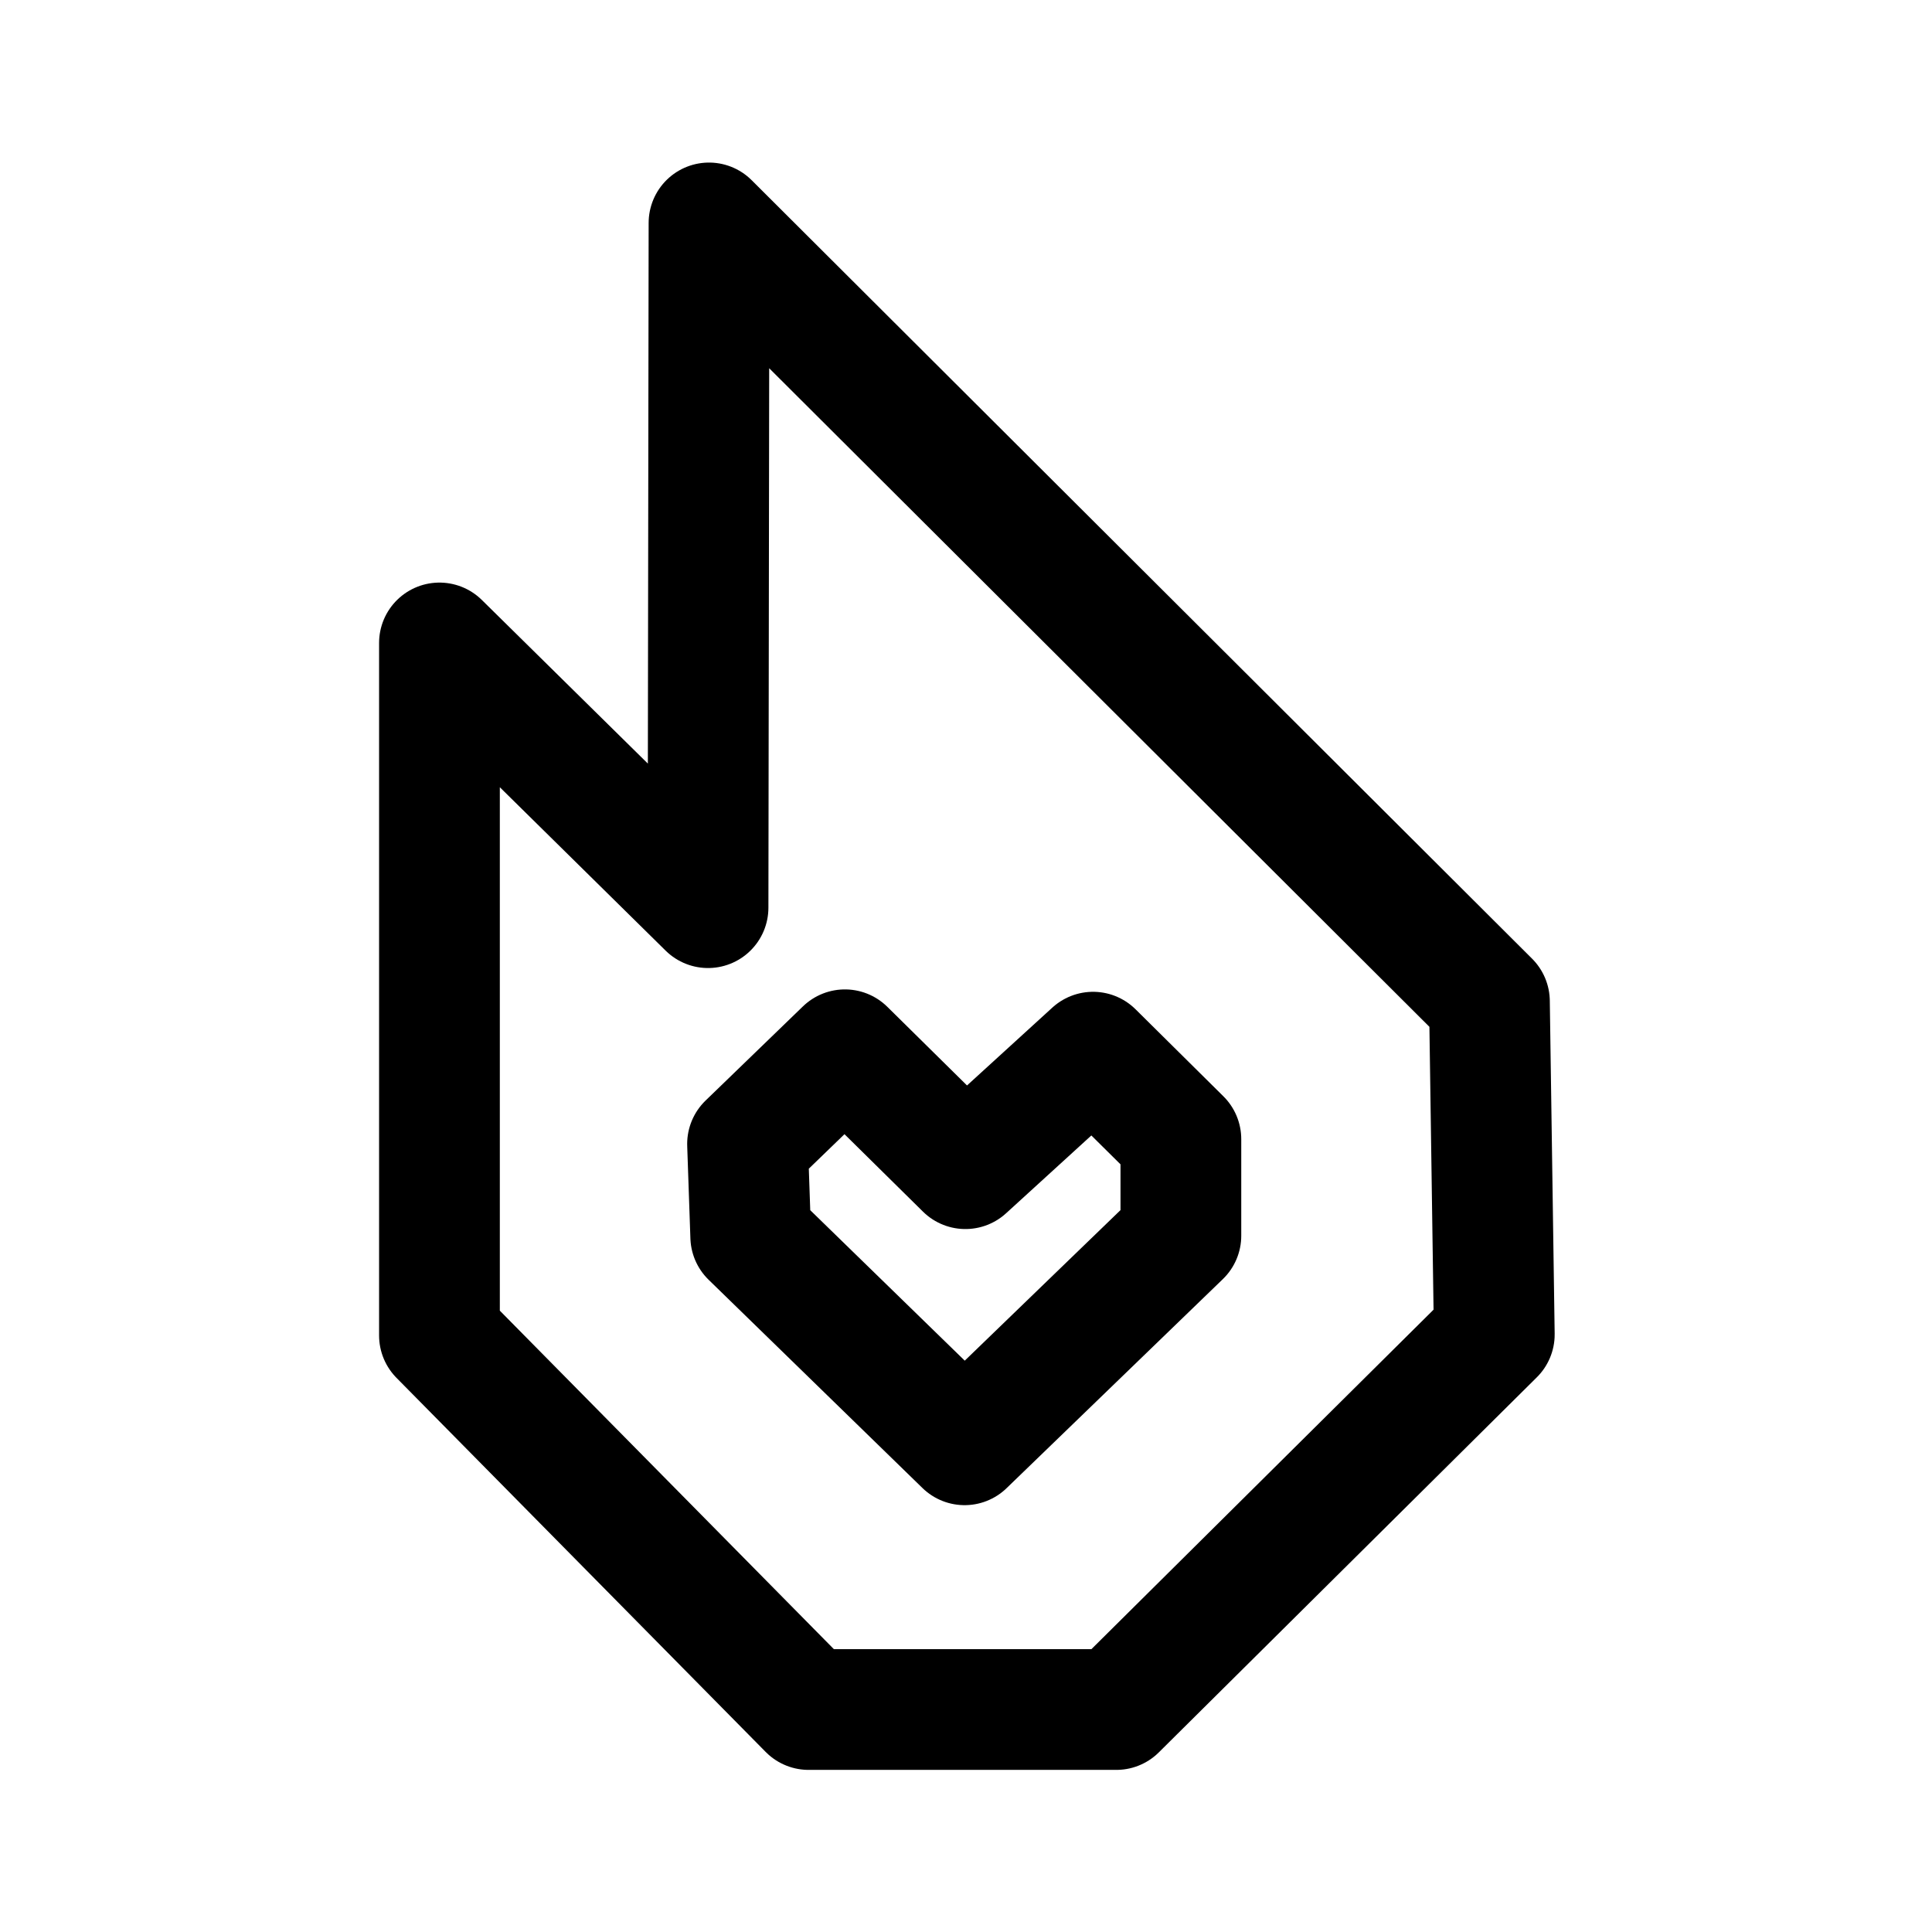
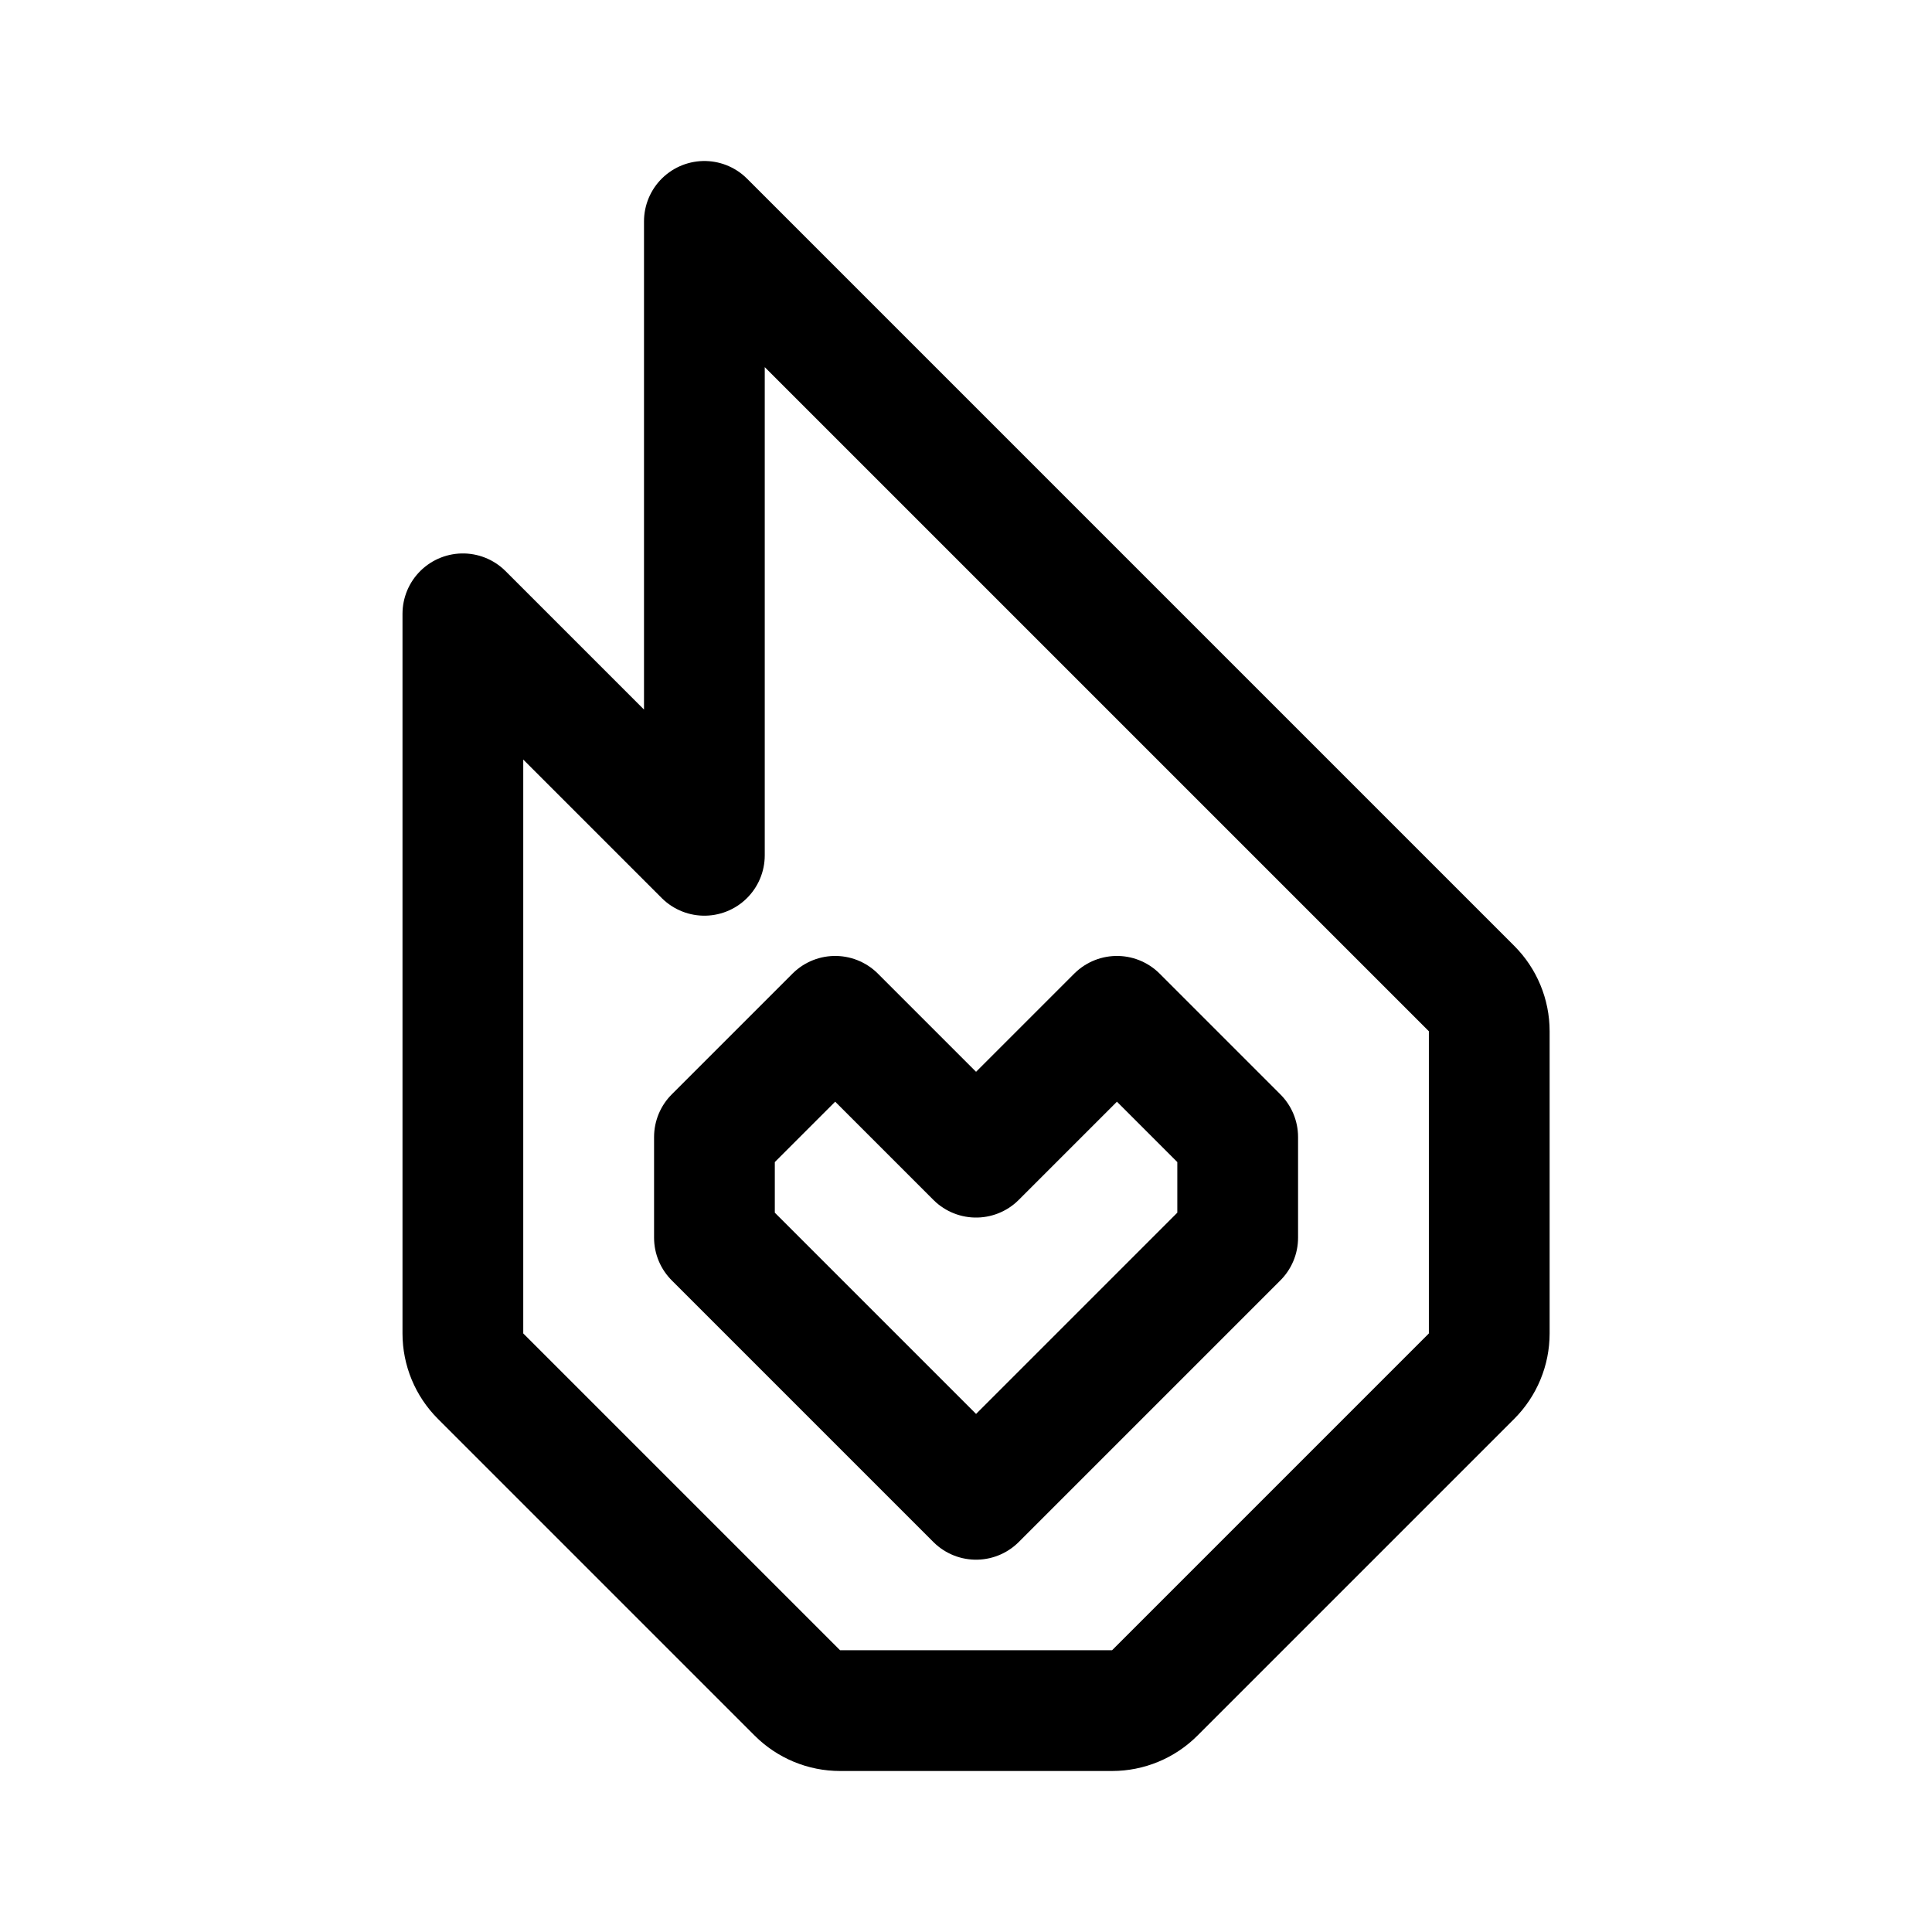
- <svg xmlns="http://www.w3.org/2000/svg" width="192" height="192" viewBox="0 0 50.8 50.8">
-   <g fill="none" stroke="#000" stroke-linejoin="round" stroke-width="3.175">
-     <path d="m18.643 5.862 20.52 20.469.128 8.757-9.939 9.862h-8.09l-9.707-9.836V16.906l7.062 6.96z" />
-     <path d="m19.74 32.513 5.623 5.476 5.687-5.497v-2.539l-2.309-2.287-3.357 3.063-3.168-3.126-2.56 2.476z" />
-   </g>
+ <svg xmlns="http://www.w3.org/2000/svg" width="192" height="192" fill="none">
+   <path d="m46 61 24 24V22l76.243 76.243a6 6 0 0 1 1.757 4.242v30.03a6 6 0 0 1-1.757 4.242l-31.486 31.486a6 6 0 0 1-4.242 1.757h-27.03a6 6 0 0 1-4.242-1.757l-31.486-31.486A5.998 5.998 0 0 1 46 132.515V61Z" stroke="#000" stroke-width="12" stroke-linecap="round" stroke-linejoin="round" />
+   <path d="M71 113v10l26 26 26-26v-10l-12-12-14 14-14-14-12 12Z" stroke="#000" stroke-width="12" stroke-linecap="round" stroke-linejoin="round" />
</svg>
